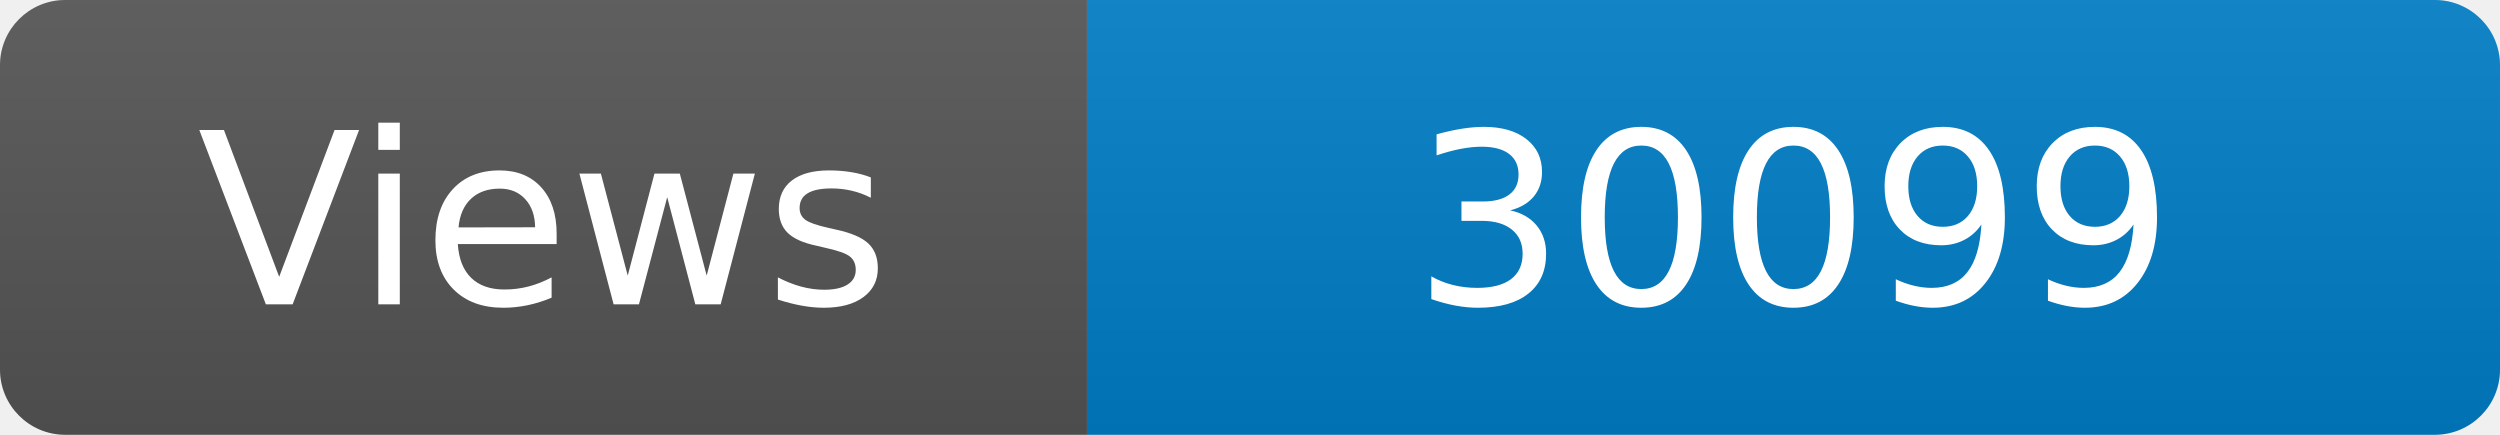
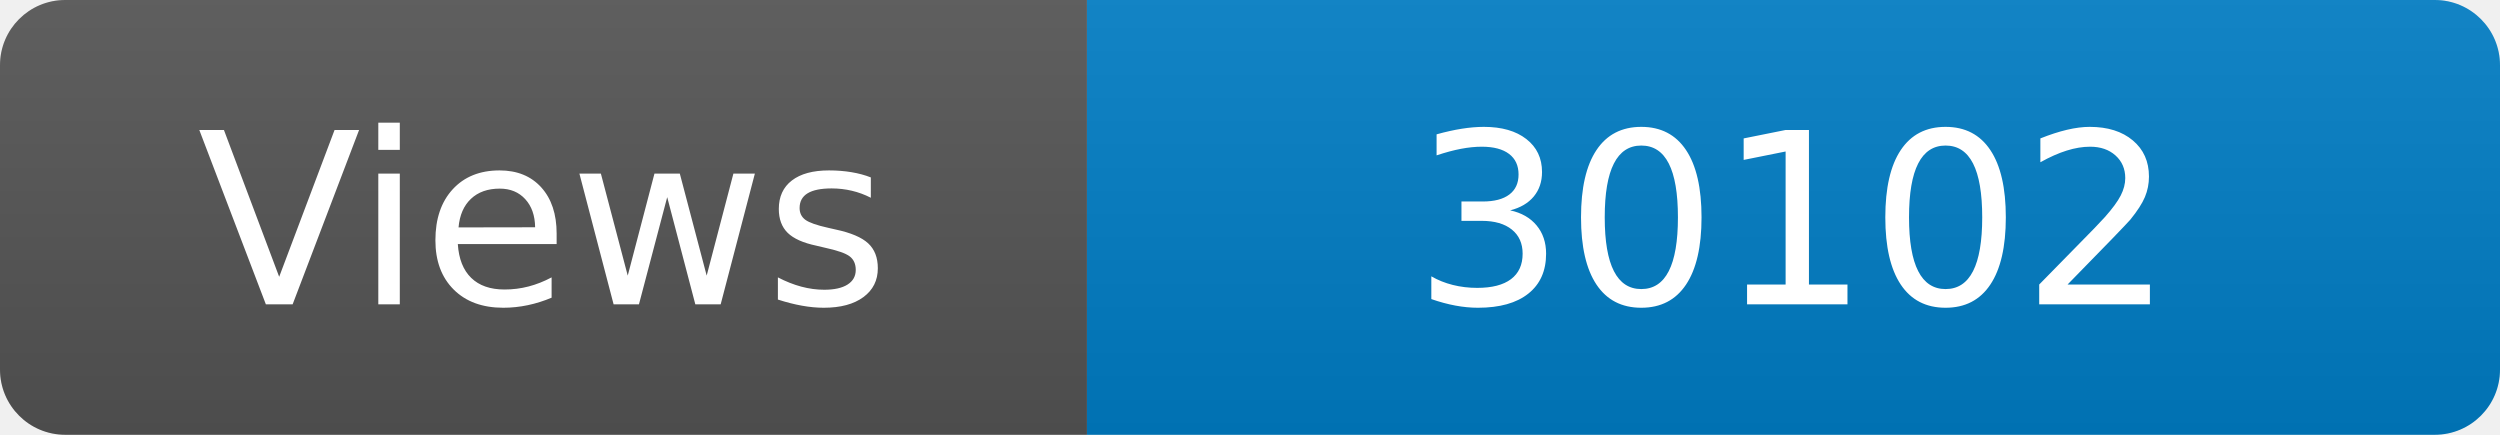
<svg xmlns="http://www.w3.org/2000/svg" width="115" height="20" role="img" aria-label="Maintained?: yes">
  <linearGradient id="s" x2="0" y2="100%">
    <stop offset="0" stop-color="#bbb" stop-opacity=".1" />
    <stop offset="1" stop-opacity=".1" />
  </linearGradient>
  <clipPath id="r">
    <rect width="115" height="20" rx="3" fill="#fff" />
  </clipPath>
  <g clip-path="url(#r)">
    <rect width="50" height="20" fill="#555" />
    <rect x="50" width="160" height="20" fill="#007ec6" />
    <rect width="115" height="20" fill="url(#s)" />
  </g>
  <g fill="#fff" text-anchor="middle" font-family="Verdana,Geneva,DejaVu Sans,sans-serif" font-size="110">
    <text x="250" y="140" transform="scale(.1)" fill="#fff">Views</text>
-     <text x="825" y="140" transform="scale(.1)" fill="#fff">30099</text>
+     <text x="825" y="140" transform="scale(.1)" fill="#fff">30102</text>
  </g>
</svg>
